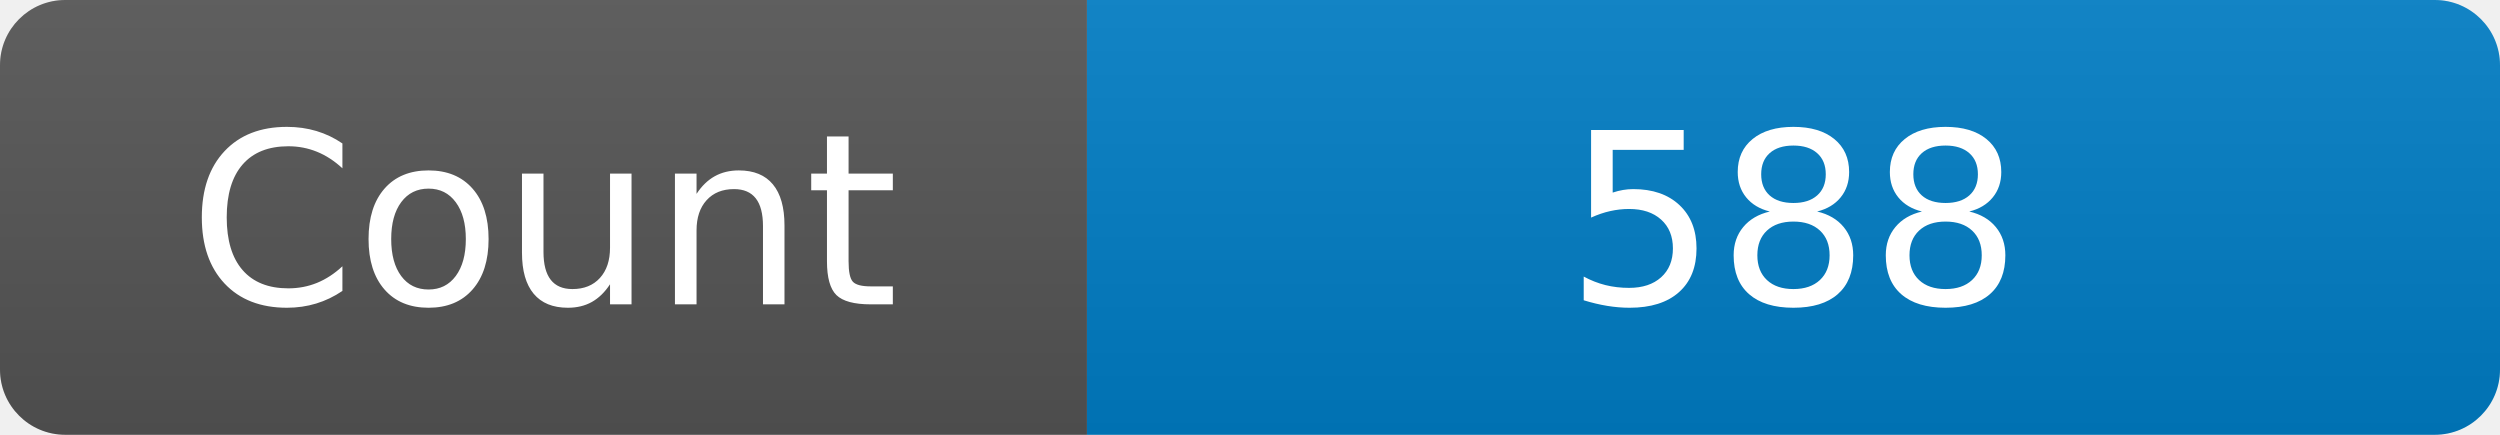
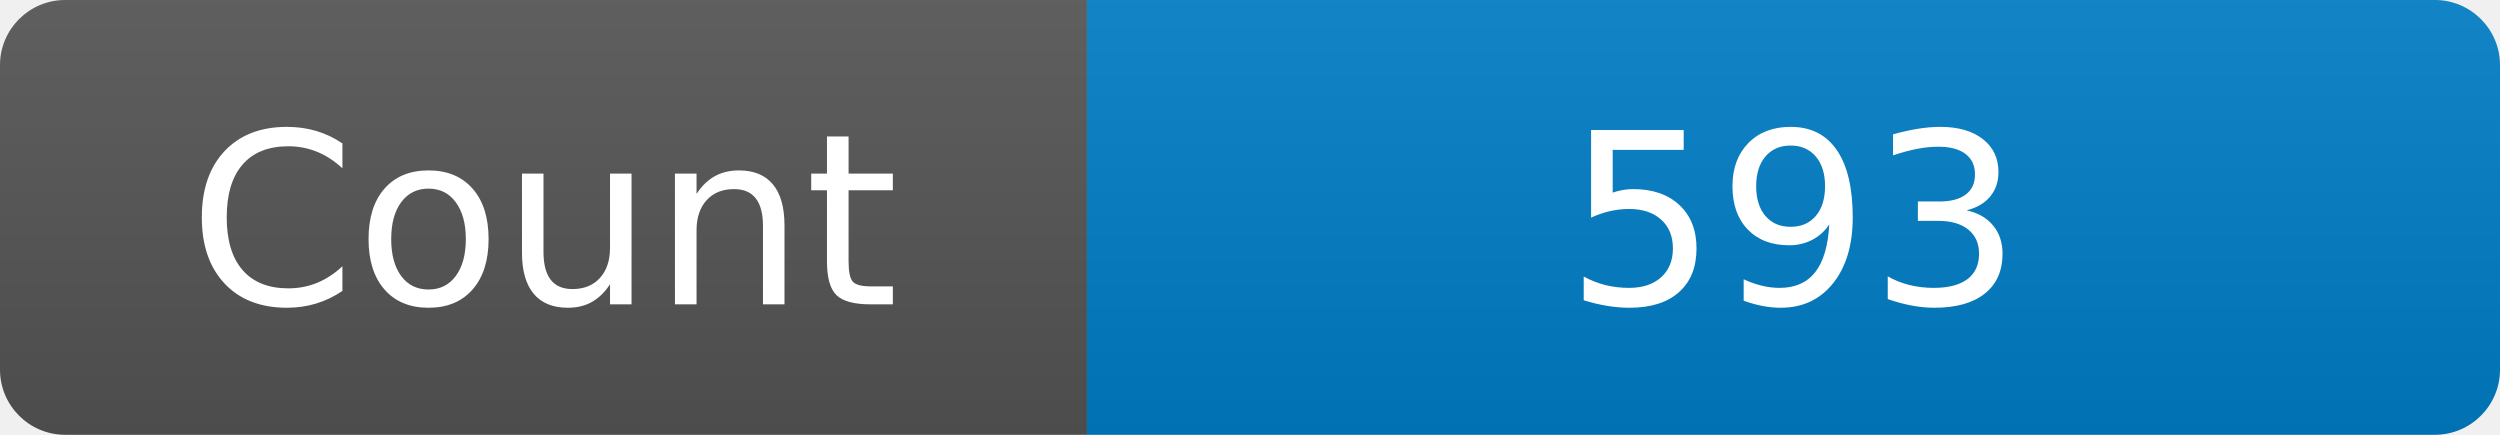
<svg xmlns="http://www.w3.org/2000/svg" width="115" height="20" role="img" aria-label="Maintained?: yes">
  <linearGradient id="s" x2="0" y2="100%">
    <stop offset="0" stop-color="#bbb" stop-opacity=".1" />
    <stop offset="1" stop-opacity=".1" />
  </linearGradient>
  <clipPath id="r">
    <rect width="115" height="20" rx="3" fill="#fff" />
  </clipPath>
  <g clip-path="url(#r)">
    <rect width="50" height="20" fill="#555" />
    <rect x="50" width="160" height="20" fill="#007ec6" />
    <rect width="115" height="20" fill="url(#s)" />
  </g>
  <g fill="#fff" text-anchor="middle" font-family="Verdana,Geneva,DejaVu Sans,sans-serif" font-size="110">
    <text x="250" y="140" transform="scale(.1)" fill="#fff">Count</text>
-     <text x="825" y="140" transform="scale(.1)" fill="#fff">588</text>
+     <text x="825" y="140" transform="scale(.1)" fill="#fff">593</text>
  </g>
</svg>
